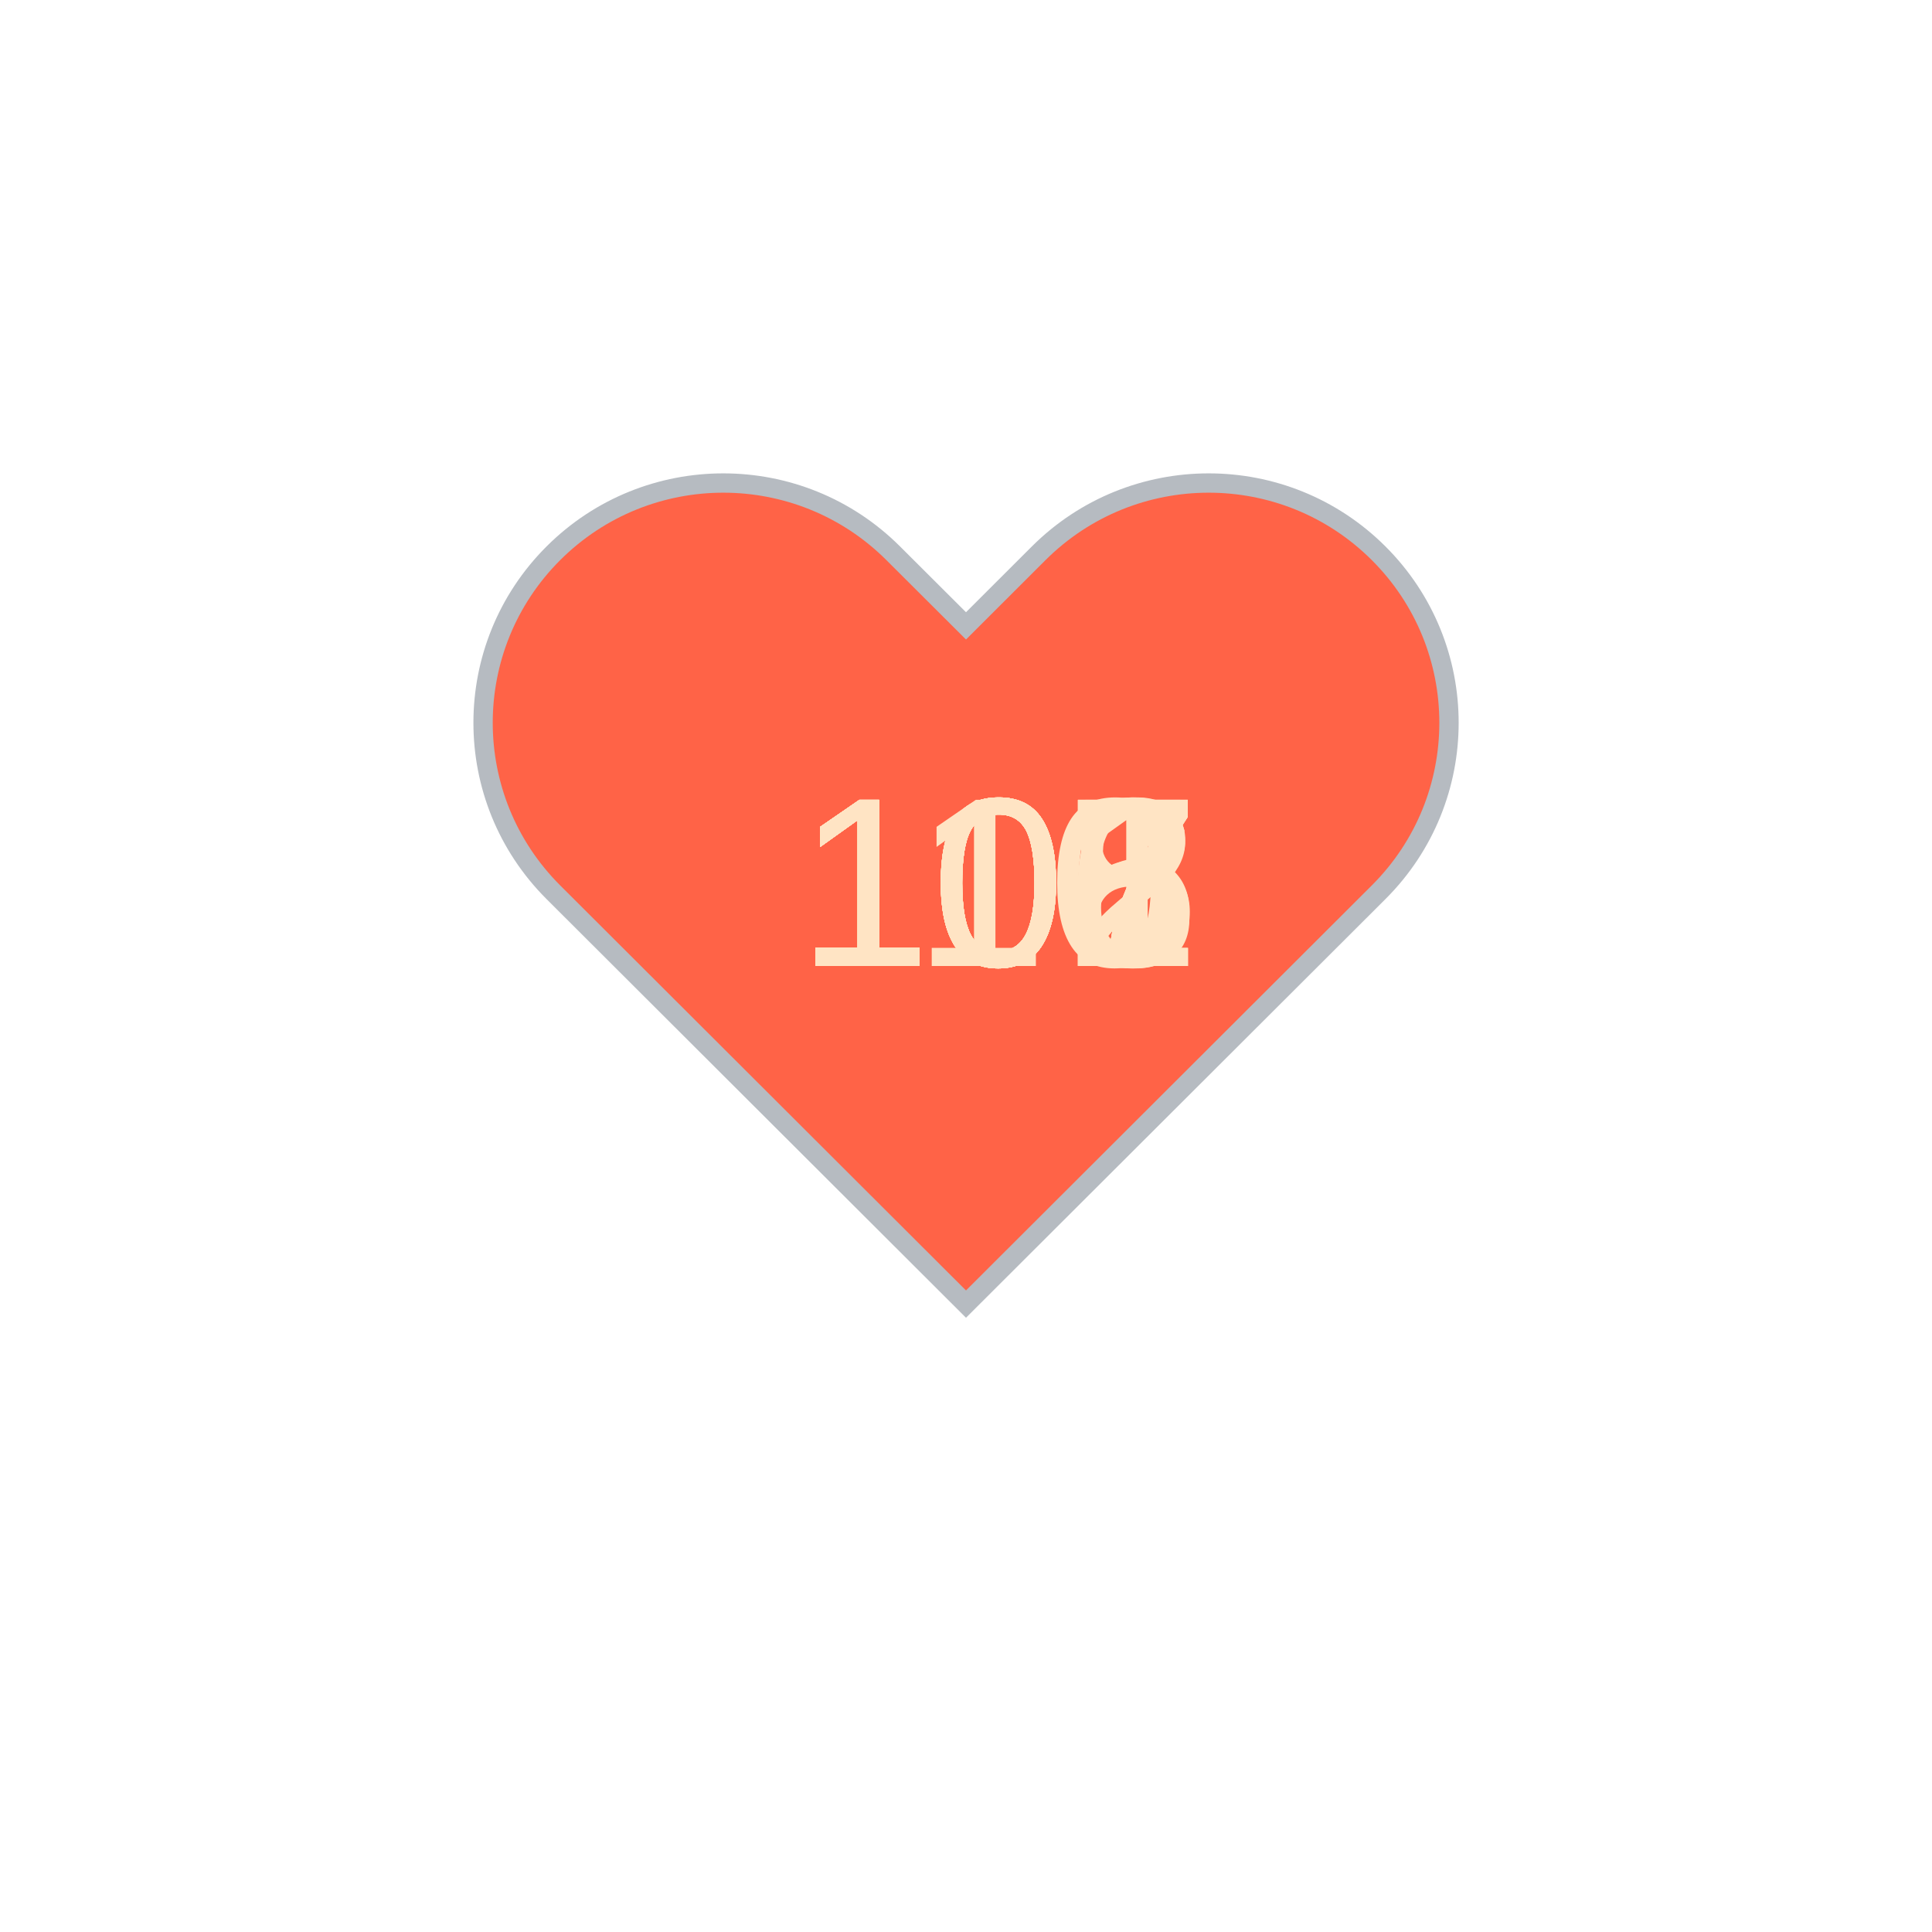
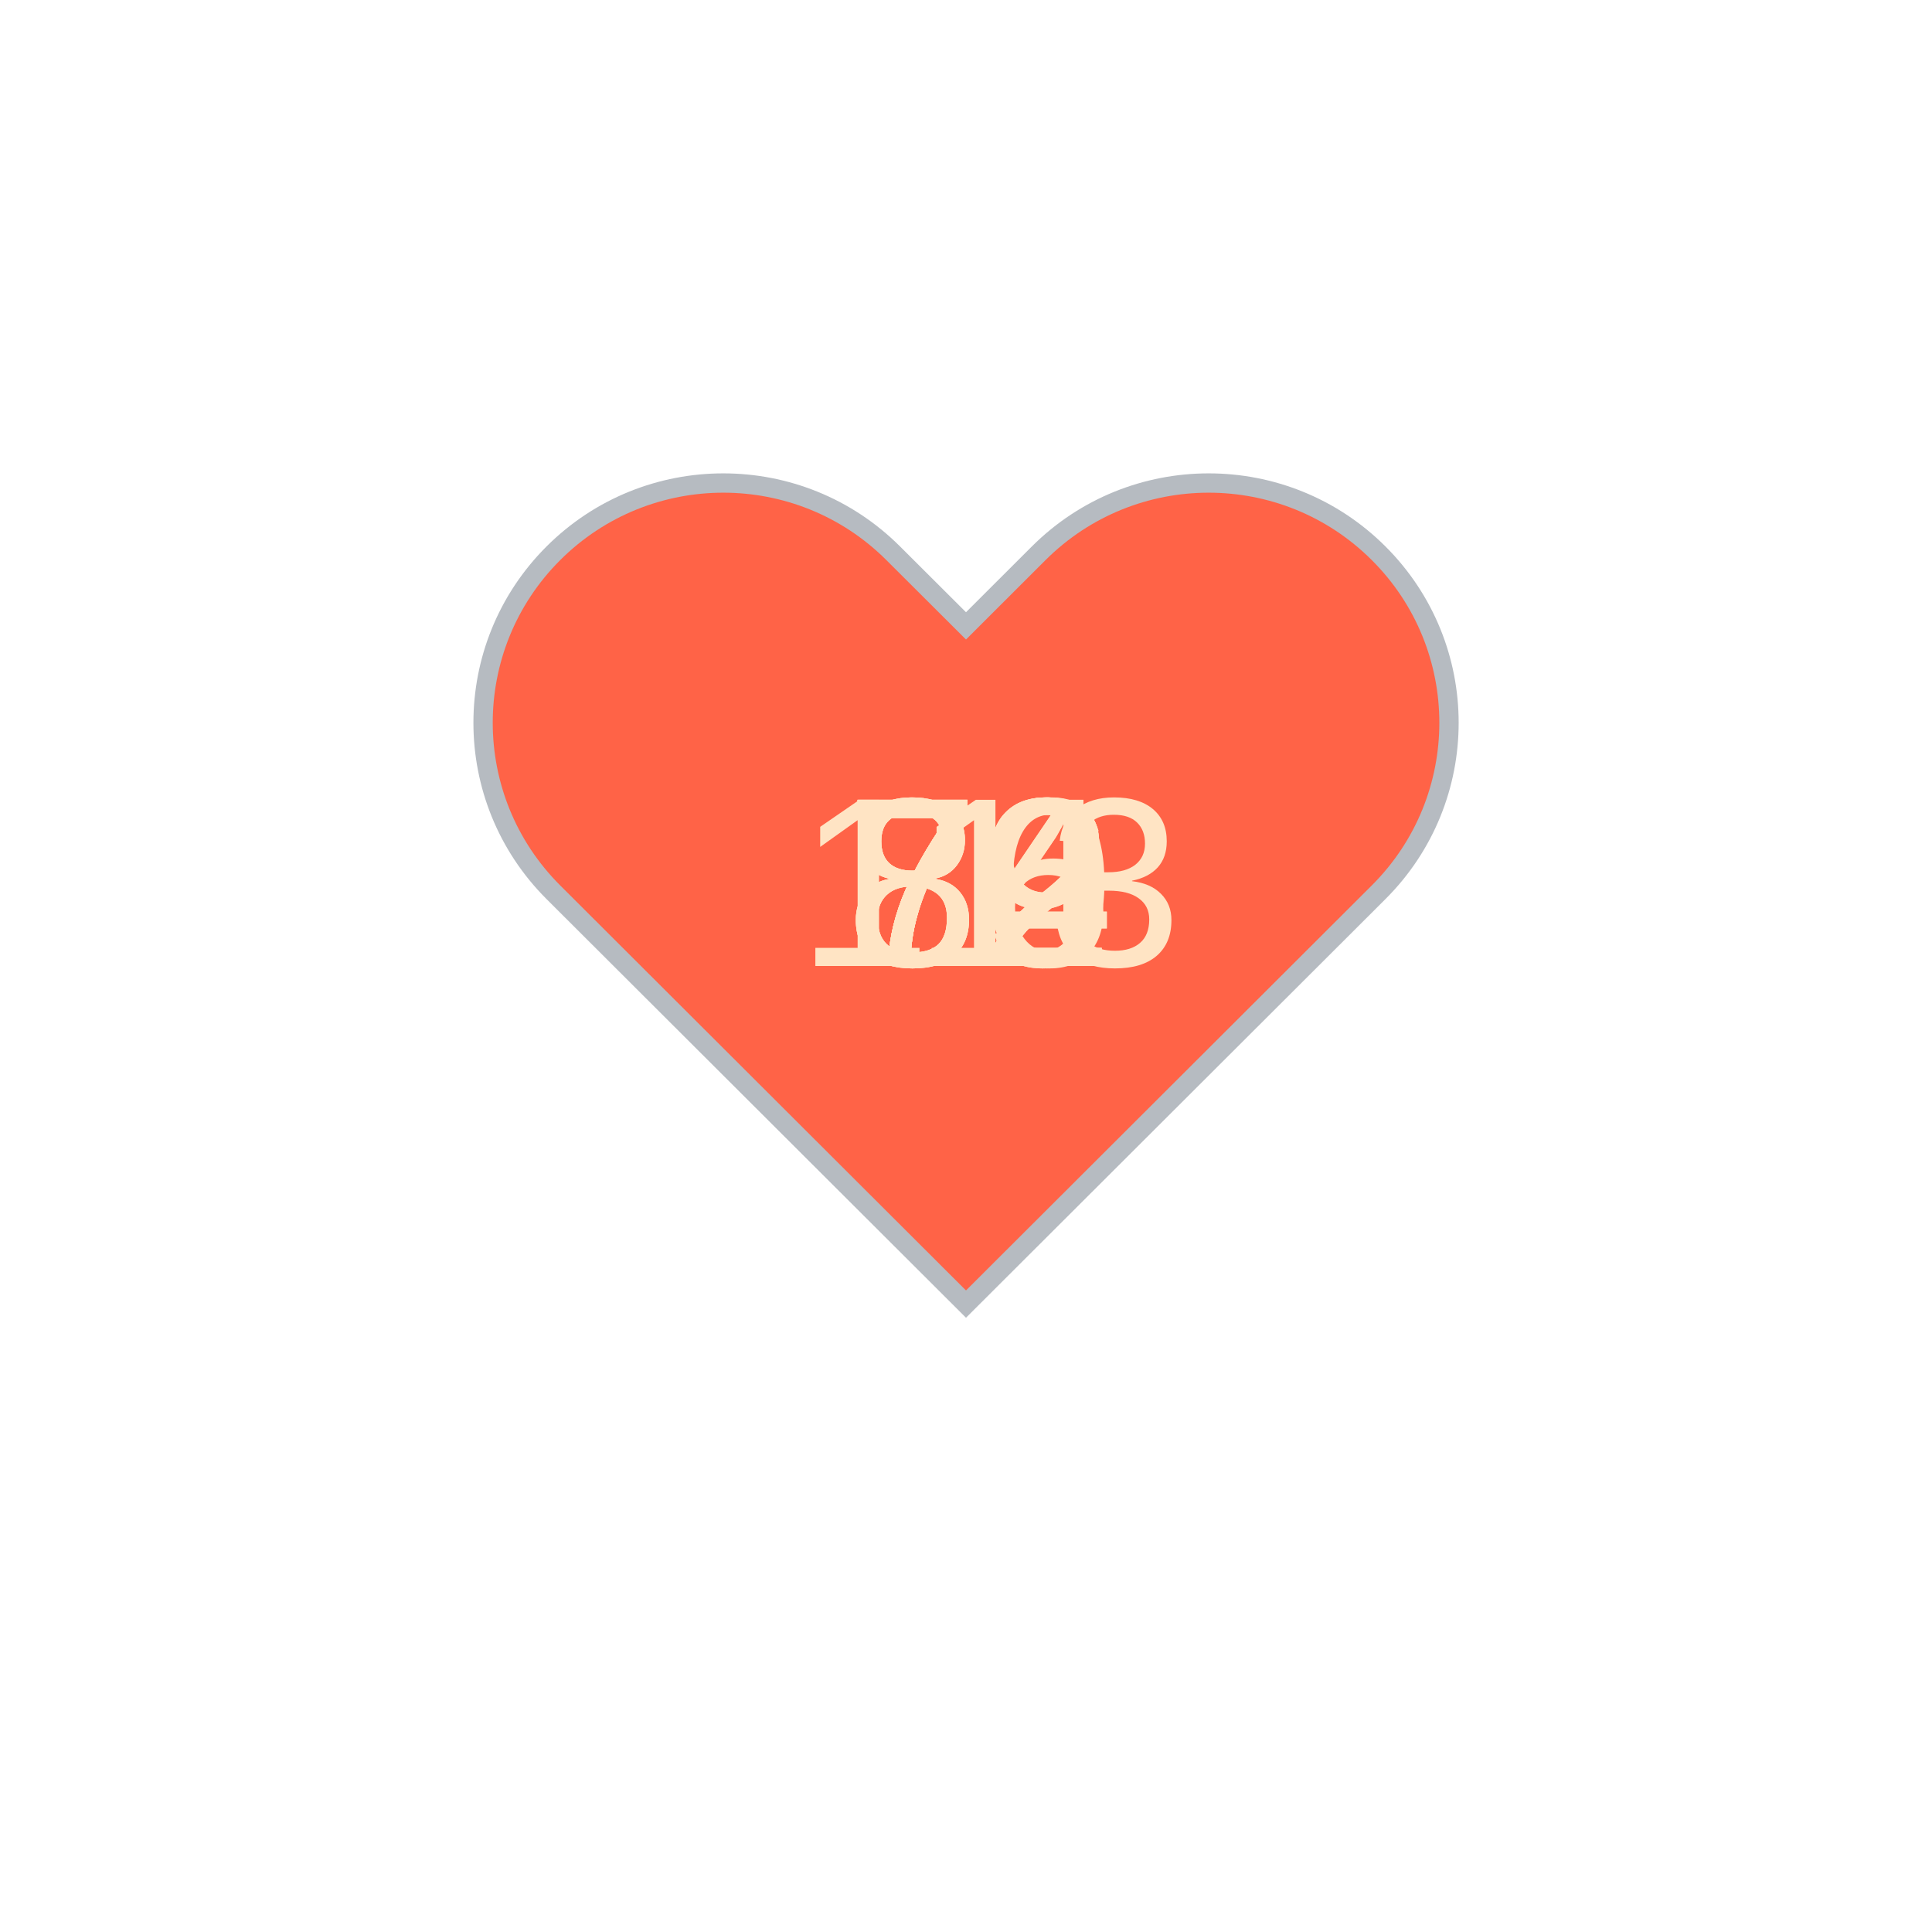
<svg xmlns="http://www.w3.org/2000/svg" baseProfile="full" height="150" version="1.1" viewBox="0,0,200,200" width="150">
  <defs />
  <g transform="translate(100 100)">
    <path d="M92.71,7.27L92.71,7.27c-9.71-9.69-25.46-9.69-35.18,0L50,14.79l-7.54-7.52C32.75-2.42,17-2.42,7.29,7.27v0 c-9.71,9.69-9.71,25.41,0,35.1L50,85l42.71-42.63C102.43,32.68,102.43,16.96,92.71,7.27z" fill="tomato" stroke="#B6BBC1" stroke-width="2" transform="translate(-50 -50)" />
    <animateTransform additive="sum" attributeName="transform" dur="1.2s" repeatCount="indefinite" type="scale" values="1; 1.5; 1.25; 1.5; 1.5; 1;" />
-     <text fill="bisque" style="font-size:25px; font-family:Arial" transform="translate(-17.5 0)">110<animate attributeName="visibility" dur="12.0s" keyTimes="0;0.1;0.2;0.3;0.4;0.5;0.6;0.7;0.8;0.9;1.0" repeatCount="indefinite" values="visible;hidden;hidden;hidden;hidden;hidden;hidden;hidden;hidden;hidden;hidden" />
+     <text fill="bisque" style="font-size:25px; font-family:Arial" transform="translate(-12.5 0)">84<animate attributeName="visibility" dur="12.0s" keyTimes="0;0.1;0.2;0.3;0.4;0.5;0.6;0.7;0.8;0.9;1.0" repeatCount="indefinite" values="visible;hidden;hidden;hidden;hidden;hidden;hidden;hidden;hidden;hidden;hidden" />
    </text>
-     <text fill="bisque" style="font-size:25px; font-family:Arial" transform="translate(-17.5 0)">107<animate attributeName="visibility" dur="12.0s" keyTimes="0;0.1;0.2;0.3;0.4;0.5;0.6;0.7;0.8;0.9;1.0" repeatCount="indefinite" values="hidden;visible;hidden;hidden;hidden;hidden;hidden;hidden;hidden;hidden;hidden" />
+     <text fill="bisque" style="font-size:25px; font-family:Arial" transform="translate(-12.5 0)">72<animate attributeName="visibility" dur="12.0s" keyTimes="0;0.1;0.2;0.3;0.4;0.5;0.6;0.7;0.8;0.9;1.0" repeatCount="indefinite" values="hidden;visible;hidden;hidden;hidden;hidden;hidden;hidden;hidden;hidden;hidden" />
    </text>
-     <text fill="bisque" style="font-size:25px; font-family:Arial" transform="translate(-17.5 0)">107<animate attributeName="visibility" dur="12.0s" keyTimes="0;0.1;0.2;0.3;0.4;0.5;0.6;0.7;0.8;0.9;1.0" repeatCount="indefinite" values="hidden;hidden;visible;hidden;hidden;hidden;hidden;hidden;hidden;hidden;hidden" />
+     <text fill="bisque" style="font-size:25px; font-family:Arial" transform="translate(-12.5 0)">79<animate attributeName="visibility" dur="12.0s" keyTimes="0;0.1;0.2;0.3;0.4;0.5;0.6;0.7;0.8;0.9;1.0" repeatCount="indefinite" values="hidden;hidden;visible;hidden;hidden;hidden;hidden;hidden;hidden;hidden;hidden" />
    </text>
-     <text fill="bisque" style="font-size:25px; font-family:Arial" transform="translate(-17.5 0)">108<animate attributeName="visibility" dur="12.0s" keyTimes="0;0.1;0.2;0.3;0.4;0.5;0.6;0.7;0.8;0.9;1.0" repeatCount="indefinite" values="hidden;hidden;hidden;visible;hidden;hidden;hidden;hidden;hidden;hidden;hidden" />
+     <text fill="bisque" style="font-size:25px; font-family:Arial" transform="translate(-12.5 0)">72<animate attributeName="visibility" dur="12.0s" keyTimes="0;0.1;0.2;0.3;0.4;0.5;0.6;0.7;0.8;0.9;1.0" repeatCount="indefinite" values="hidden;hidden;hidden;visible;hidden;hidden;hidden;hidden;hidden;hidden;hidden" />
    </text>
-     <text fill="bisque" style="font-size:25px; font-family:Arial" transform="translate(-17.5 0)">107<animate attributeName="visibility" dur="12.0s" keyTimes="0;0.1;0.2;0.3;0.4;0.5;0.6;0.7;0.8;0.9;1.0" repeatCount="indefinite" values="hidden;hidden;hidden;hidden;visible;hidden;hidden;hidden;hidden;hidden;hidden" />
+     <text fill="bisque" style="font-size:25px; font-family:Arial" transform="translate(-12.5 0)">72<animate attributeName="visibility" dur="12.0s" keyTimes="0;0.1;0.2;0.3;0.4;0.5;0.6;0.7;0.8;0.9;1.0" repeatCount="indefinite" values="hidden;hidden;hidden;hidden;visible;hidden;hidden;hidden;hidden;hidden;hidden" />
    </text>
-     <text fill="bisque" style="font-size:25px; font-family:Arial" transform="translate(-17.5 0)">107<animate attributeName="visibility" dur="12.0s" keyTimes="0;0.1;0.2;0.3;0.4;0.5;0.6;0.7;0.8;0.9;1.0" repeatCount="indefinite" values="hidden;hidden;hidden;hidden;hidden;visible;hidden;hidden;hidden;hidden;hidden" />
+     <text fill="bisque" style="font-size:25px; font-family:Arial" transform="translate(-12.5 0)">79<animate attributeName="visibility" dur="12.0s" keyTimes="0;0.1;0.2;0.3;0.4;0.5;0.6;0.7;0.8;0.9;1.0" repeatCount="indefinite" values="hidden;hidden;hidden;hidden;hidden;visible;hidden;hidden;hidden;hidden;hidden" />
    </text>
-     <text fill="bisque" style="font-size:25px; font-family:Arial" transform="translate(-17.5 0)">106<animate attributeName="visibility" dur="12.0s" keyTimes="0;0.1;0.2;0.3;0.4;0.5;0.6;0.7;0.8;0.9;1.0" repeatCount="indefinite" values="hidden;hidden;hidden;hidden;hidden;hidden;visible;hidden;hidden;hidden;hidden" />
+     <text fill="bisque" style="font-size:25px; font-family:Arial" transform="translate(-12.5 0)">70<animate attributeName="visibility" dur="12.0s" keyTimes="0;0.1;0.2;0.3;0.4;0.5;0.6;0.7;0.8;0.9;1.0" repeatCount="indefinite" values="hidden;hidden;hidden;hidden;hidden;hidden;visible;hidden;hidden;hidden;hidden" />
    </text>
-     <text fill="bisque" style="font-size:25px; font-family:Arial" transform="translate(-17.5 0)">105<animate attributeName="visibility" dur="12.0s" keyTimes="0;0.1;0.2;0.3;0.4;0.5;0.6;0.7;0.8;0.9;1.0" repeatCount="indefinite" values="hidden;hidden;hidden;hidden;hidden;hidden;hidden;visible;hidden;hidden;hidden" />
+     <text fill="bisque" style="font-size:25px; font-family:Arial" transform="translate(-12.5 0)">86<animate attributeName="visibility" dur="12.0s" keyTimes="0;0.1;0.2;0.3;0.4;0.5;0.6;0.7;0.8;0.9;1.0" repeatCount="indefinite" values="hidden;hidden;hidden;hidden;hidden;hidden;hidden;visible;hidden;hidden;hidden" />
    </text>
-     <text fill="bisque" style="font-size:25px; font-family:Arial" transform="translate(-17.5 0)">102<animate attributeName="visibility" dur="12.0s" keyTimes="0;0.1;0.2;0.3;0.4;0.5;0.6;0.7;0.8;0.9;1.0" repeatCount="indefinite" values="hidden;hidden;hidden;hidden;hidden;hidden;hidden;hidden;visible;hidden;hidden" />
+     <text fill="bisque" style="font-size:25px; font-family:Arial" transform="translate(-12.5 0)">84<animate attributeName="visibility" dur="12.0s" keyTimes="0;0.1;0.2;0.3;0.4;0.5;0.6;0.7;0.8;0.9;1.0" repeatCount="indefinite" values="hidden;hidden;hidden;hidden;hidden;hidden;hidden;hidden;visible;hidden;hidden" />
    </text>
-     <text fill="bisque" style="font-size:25px; font-family:Arial" transform="translate(-17.5 0)">101<animate attributeName="visibility" dur="12.0s" keyTimes="0;0.1;0.2;0.3;0.4;0.5;0.6;0.7;0.8;0.9;1.0" repeatCount="indefinite" values="hidden;hidden;hidden;hidden;hidden;hidden;hidden;hidden;hidden;visible;hidden" />
+     <text fill="bisque" style="font-size:25px; font-family:Arial" transform="translate(-17.5 0)">113<animate attributeName="visibility" dur="12.0s" keyTimes="0;0.1;0.2;0.3;0.4;0.5;0.6;0.7;0.8;0.9;1.0" repeatCount="indefinite" values="hidden;hidden;hidden;hidden;hidden;hidden;hidden;hidden;hidden;visible;hidden" />
    </text>
  </g>
</svg>
